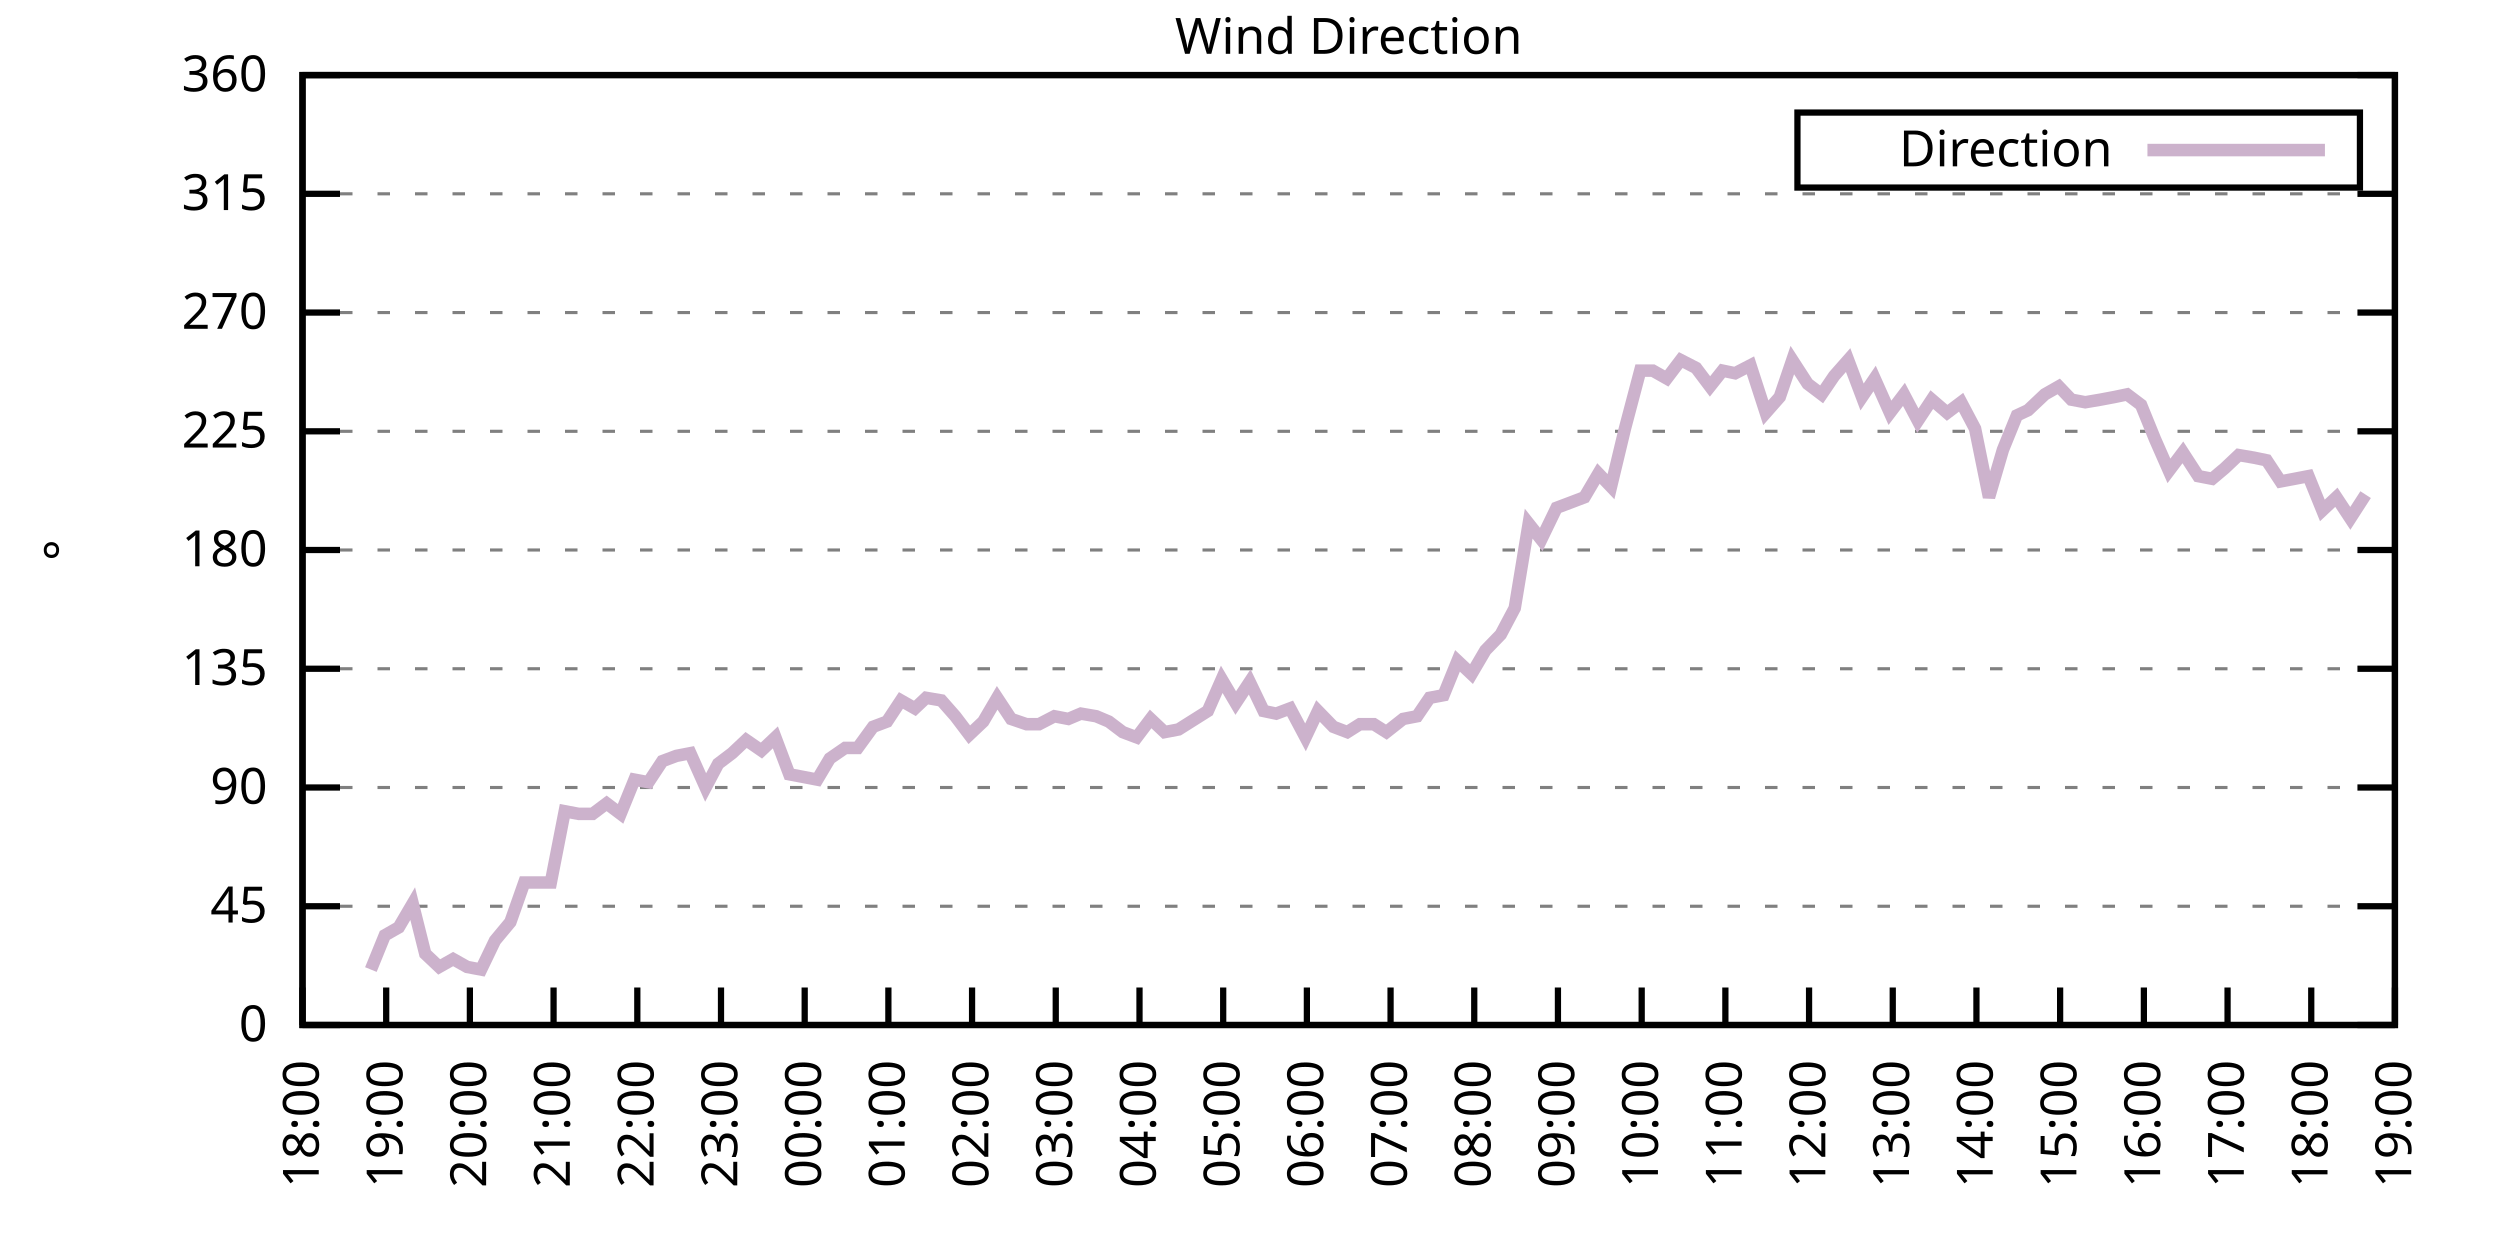
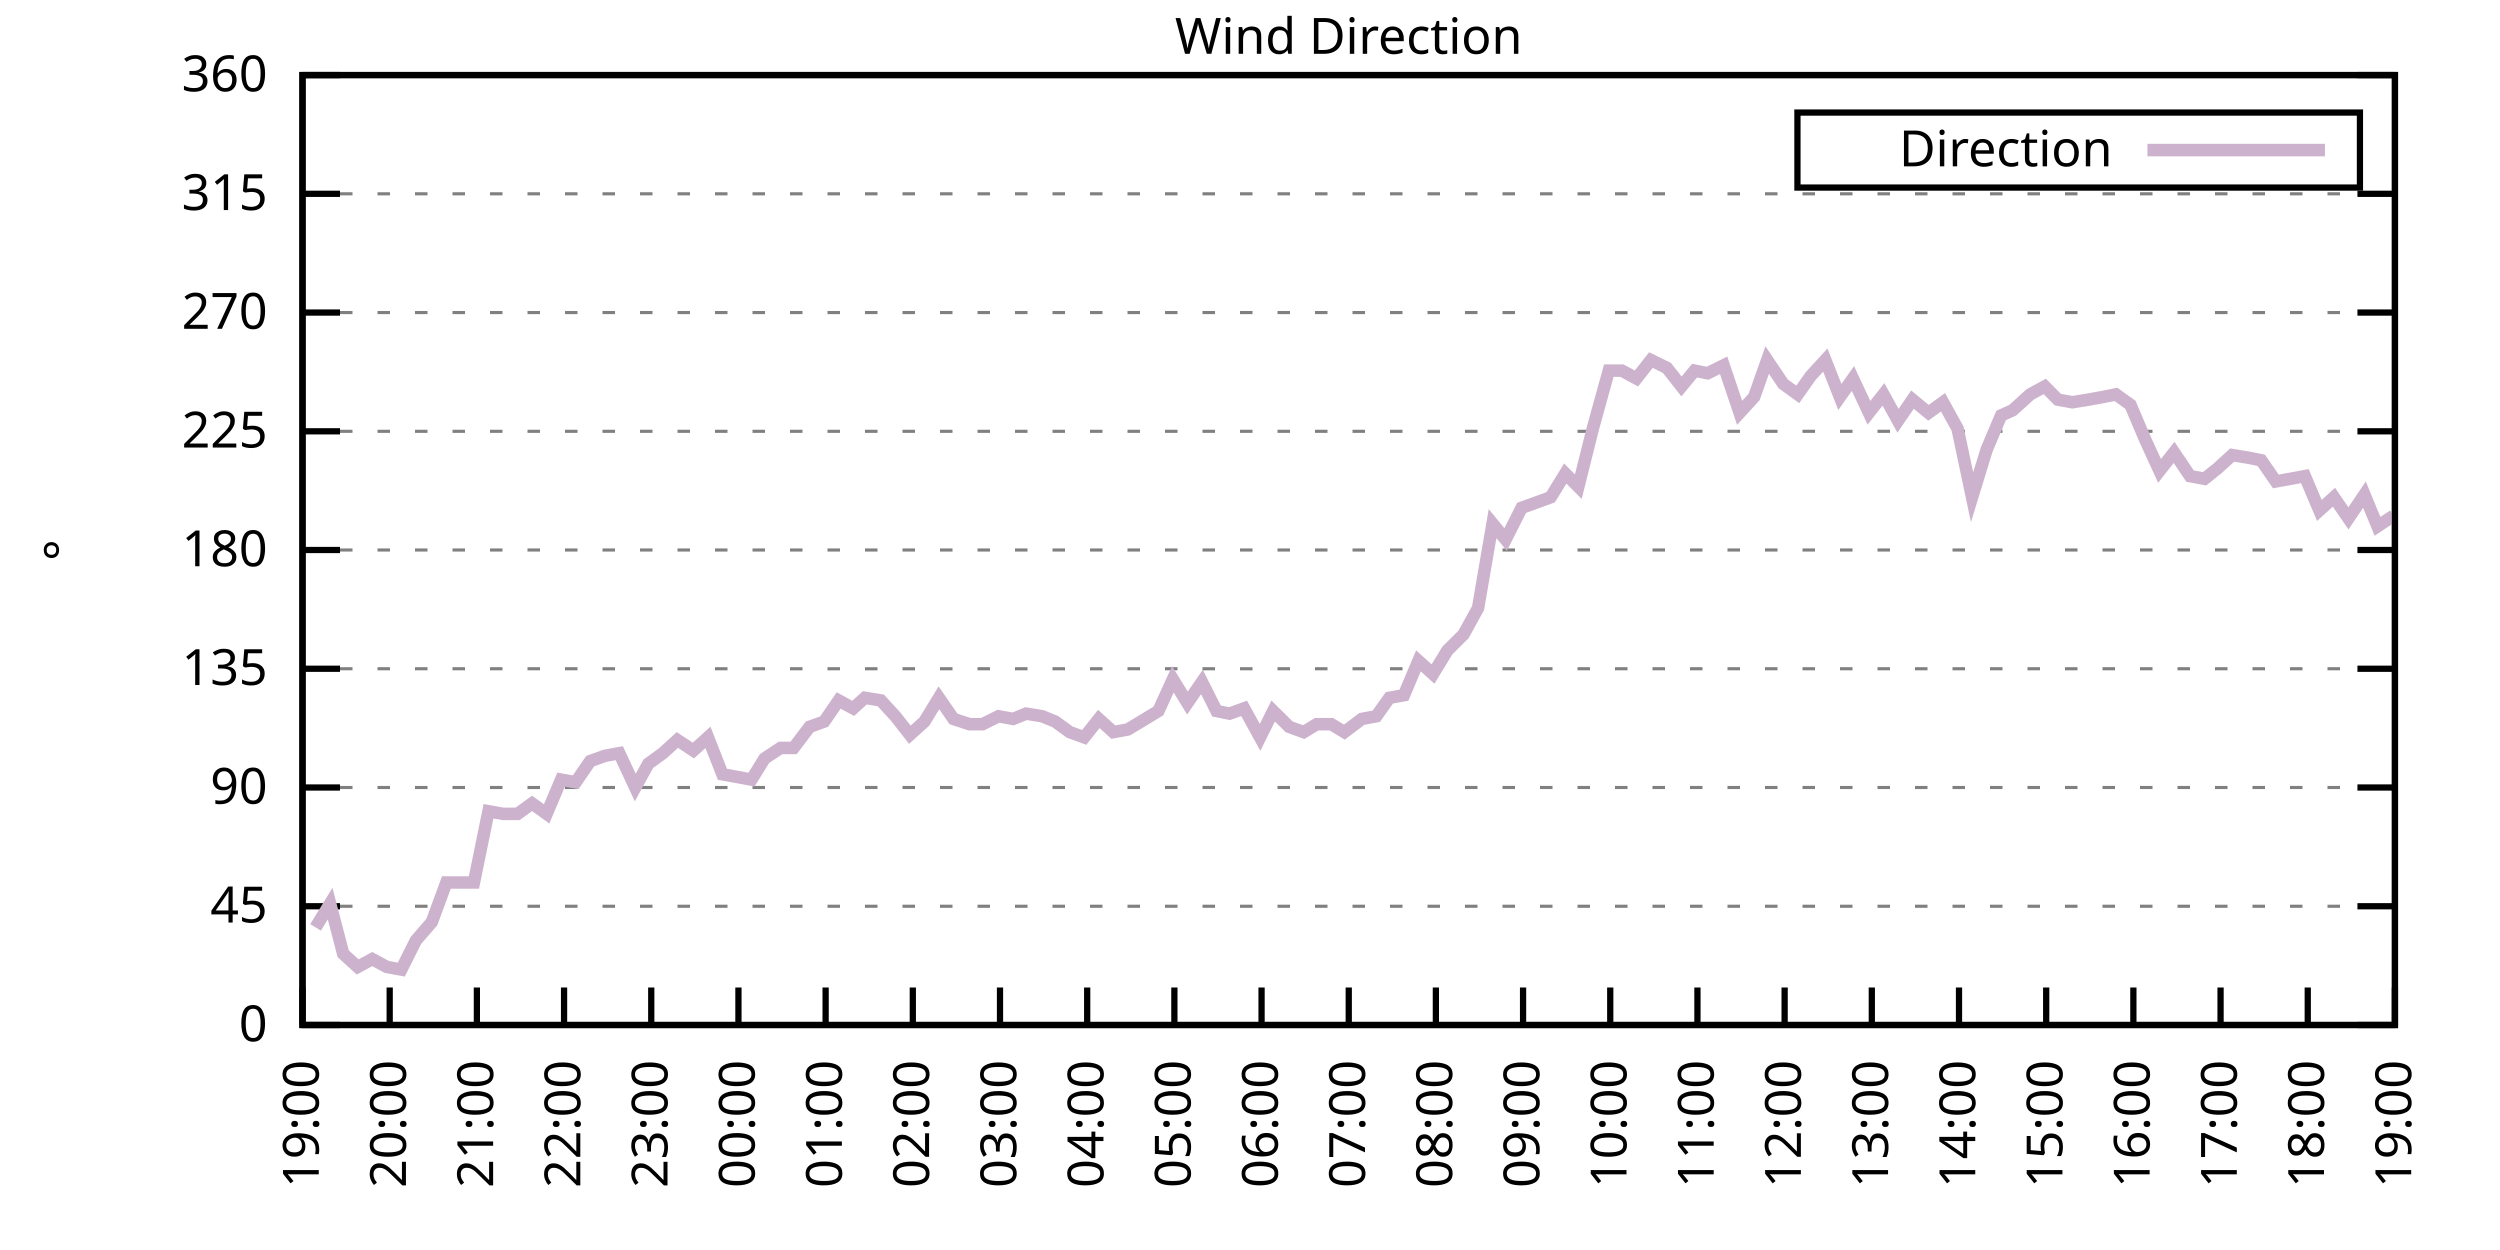
<svg xmlns="http://www.w3.org/2000/svg" xmlns:xlink="http://www.w3.org/1999/xlink" width="400" height="200" viewBox="0 0 400 200">
  <g id="gnuplot_canvas">
    <rect x="0" y="0" width="400" height="200" fill="none" />
    <defs>
      <circle id="gpDot" r="0.5" stroke-width="0.5" stroke="currentColor" />
      <path id="gpPt0" stroke-width="0.333" stroke="currentColor" d="M-1,0 h2 M0,-1 v2" />
      <path id="gpPt1" stroke-width="0.333" stroke="currentColor" d="M-1,-1 L1,1 M1,-1 L-1,1" />
      <path id="gpPt2" stroke-width="0.333" stroke="currentColor" d="M-1,0 L1,0 M0,-1 L0,1 M-1,-1 L1,1 M-1,1 L1,-1" />
      <rect id="gpPt3" stroke-width="0.333" stroke="currentColor" x="-1" y="-1" width="2" height="2" />
      <rect id="gpPt4" stroke-width="0.333" stroke="currentColor" fill="currentColor" x="-1" y="-1" width="2" height="2" />
      <circle id="gpPt5" stroke-width="0.333" stroke="currentColor" cx="0" cy="0" r="1" />
      <use xlink:href="#gpPt5" id="gpPt6" fill="currentColor" stroke="none" />
      <path id="gpPt7" stroke-width="0.333" stroke="currentColor" d="M0,-1.33 L-1.33,0.67 L1.33,0.67 z" />
      <use xlink:href="#gpPt7" id="gpPt8" fill="currentColor" stroke="none" />
      <use xlink:href="#gpPt7" id="gpPt9" stroke="currentColor" transform="rotate(180)" />
      <use xlink:href="#gpPt9" id="gpPt10" fill="currentColor" stroke="none" />
      <use xlink:href="#gpPt3" id="gpPt11" stroke="currentColor" transform="rotate(45)" />
      <use xlink:href="#gpPt11" id="gpPt12" fill="currentColor" stroke="none" />
      <path id="gpPt13" stroke-width="0.333" stroke="currentColor" d="M0,1.330 L1.265,0.411 L0.782,-1.067 L-0.782,-1.076 L-1.265,0.411 z" />
      <use xlink:href="#gpPt13" id="gpPt14" fill="currentColor" stroke="none" />
      <filter id="textbox" filterUnits="objectBoundingBox" x="0" y="0" height="1" width="1">
        <feFlood flood-color="white" flood-opacity="1" result="bgnd" />
        <feComposite in="SourceGraphic" in2="bgnd" operator="atop" />
      </filter>
      <filter id="greybox" filterUnits="objectBoundingBox" x="0" y="0" height="1" width="1">
        <feFlood flood-color="lightgrey" flood-opacity="1" result="grey" />
        <feComposite in="SourceGraphic" in2="grey" operator="atop" />
      </filter>
    </defs>
    <g fill="none" color="white" stroke="currentColor" stroke-width="1.00" stroke-linecap="butt" stroke-linejoin="miter">
</g>
    <g fill="none" color="black" stroke="currentColor" stroke-width="1.00" stroke-linecap="butt" stroke-linejoin="miter">
      <g stroke="none" shape-rendering="crispEdges">
        <polygon fill="rgb(255, 255, 255)" points="48.40,164.00 383.18,164.00 383.18,12.02 48.40,12.02 " />
      </g>
    </g>
    <g fill="none" color="black" stroke="currentColor" stroke-width="1.00" stroke-linecap="butt" stroke-linejoin="miter">
</g>
    <g fill="none" color="black" stroke="black" stroke-width="0.50" stroke-linecap="butt" stroke-linejoin="miter">
</g>
    <g fill="none" color="gray" stroke="currentColor" stroke-width="0.50" stroke-linecap="butt" stroke-linejoin="miter">
      <path stroke="gray" stroke-dasharray="2,4" class="gridline" d="M48.40,164.00 L383.19,164.00  " />
    </g>
    <g fill="none" color="gray" stroke="gray" stroke-width="1.00" stroke-linecap="butt" stroke-linejoin="miter">
</g>
    <g fill="none" color="black" stroke="currentColor" stroke-width="1.00" stroke-linecap="butt" stroke-linejoin="miter">
      <path stroke="black" d="M48.40,164.00 L54.40,164.00 M383.19,164.00 L377.19,164.00  " />
      <g transform="translate(42.80,166.60)" stroke="none" fill="black" font-family="Sans" font-size="8.00" text-anchor="end">
        <text>
          <tspan font-family="Sans"> 0</tspan>
        </text>
      </g>
    </g>
    <g fill="none" color="black" stroke="currentColor" stroke-width="1.00" stroke-linecap="butt" stroke-linejoin="miter">
</g>
    <g fill="none" color="black" stroke="black" stroke-width="0.50" stroke-linecap="butt" stroke-linejoin="miter">
</g>
    <g fill="none" color="gray" stroke="currentColor" stroke-width="0.50" stroke-linecap="butt" stroke-linejoin="miter">
      <path stroke="gray" stroke-dasharray="2,4" class="gridline" d="M48.40,145.00 L383.19,145.00  " />
    </g>
    <g fill="none" color="gray" stroke="gray" stroke-width="1.00" stroke-linecap="butt" stroke-linejoin="miter">
</g>
    <g fill="none" color="black" stroke="currentColor" stroke-width="1.00" stroke-linecap="butt" stroke-linejoin="miter">
      <path stroke="black" d="M48.40,145.00 L54.40,145.00 M383.19,145.00 L377.19,145.00  " />
      <g transform="translate(42.80,147.60)" stroke="none" fill="black" font-family="Sans" font-size="8.00" text-anchor="end">
        <text>
          <tspan font-family="Sans"> 45</tspan>
        </text>
      </g>
    </g>
    <g fill="none" color="black" stroke="currentColor" stroke-width="1.00" stroke-linecap="butt" stroke-linejoin="miter">
</g>
    <g fill="none" color="black" stroke="black" stroke-width="0.50" stroke-linecap="butt" stroke-linejoin="miter">
</g>
    <g fill="none" color="gray" stroke="currentColor" stroke-width="0.50" stroke-linecap="butt" stroke-linejoin="miter">
      <path stroke="gray" stroke-dasharray="2,4" class="gridline" d="M48.40,126.00 L383.19,126.00  " />
    </g>
    <g fill="none" color="gray" stroke="gray" stroke-width="1.00" stroke-linecap="butt" stroke-linejoin="miter">
</g>
    <g fill="none" color="black" stroke="currentColor" stroke-width="1.00" stroke-linecap="butt" stroke-linejoin="miter">
      <path stroke="black" d="M48.40,126.00 L54.40,126.00 M383.19,126.00 L377.19,126.00  " />
      <g transform="translate(42.80,128.60)" stroke="none" fill="black" font-family="Sans" font-size="8.00" text-anchor="end">
        <text>
          <tspan font-family="Sans"> 90</tspan>
        </text>
      </g>
    </g>
    <g fill="none" color="black" stroke="currentColor" stroke-width="1.00" stroke-linecap="butt" stroke-linejoin="miter">
</g>
    <g fill="none" color="black" stroke="black" stroke-width="0.50" stroke-linecap="butt" stroke-linejoin="miter">
</g>
    <g fill="none" color="gray" stroke="currentColor" stroke-width="0.50" stroke-linecap="butt" stroke-linejoin="miter">
      <path stroke="gray" stroke-dasharray="2,4" class="gridline" d="M48.40,107.00 L383.19,107.00  " />
    </g>
    <g fill="none" color="gray" stroke="gray" stroke-width="1.00" stroke-linecap="butt" stroke-linejoin="miter">
</g>
    <g fill="none" color="black" stroke="currentColor" stroke-width="1.00" stroke-linecap="butt" stroke-linejoin="miter">
      <path stroke="black" d="M48.40,107.00 L54.40,107.00 M383.19,107.00 L377.19,107.00  " />
      <g transform="translate(42.80,109.60)" stroke="none" fill="black" font-family="Sans" font-size="8.00" text-anchor="end">
        <text>
          <tspan font-family="Sans"> 135</tspan>
        </text>
      </g>
    </g>
    <g fill="none" color="black" stroke="currentColor" stroke-width="1.00" stroke-linecap="butt" stroke-linejoin="miter">
</g>
    <g fill="none" color="black" stroke="black" stroke-width="0.50" stroke-linecap="butt" stroke-linejoin="miter">
</g>
    <g fill="none" color="gray" stroke="currentColor" stroke-width="0.50" stroke-linecap="butt" stroke-linejoin="miter">
      <path stroke="gray" stroke-dasharray="2,4" class="gridline" d="M48.40,88.00 L383.19,88.00  " />
    </g>
    <g fill="none" color="gray" stroke="gray" stroke-width="1.00" stroke-linecap="butt" stroke-linejoin="miter">
</g>
    <g fill="none" color="black" stroke="currentColor" stroke-width="1.00" stroke-linecap="butt" stroke-linejoin="miter">
      <path stroke="black" d="M48.40,88.00 L54.40,88.00 M383.19,88.00 L377.19,88.00  " />
      <g transform="translate(42.80,90.60)" stroke="none" fill="black" font-family="Sans" font-size="8.00" text-anchor="end">
        <text>
          <tspan font-family="Sans"> 180</tspan>
        </text>
      </g>
    </g>
    <g fill="none" color="black" stroke="currentColor" stroke-width="1.00" stroke-linecap="butt" stroke-linejoin="miter">
</g>
    <g fill="none" color="black" stroke="black" stroke-width="0.50" stroke-linecap="butt" stroke-linejoin="miter">
</g>
    <g fill="none" color="gray" stroke="currentColor" stroke-width="0.50" stroke-linecap="butt" stroke-linejoin="miter">
      <path stroke="gray" stroke-dasharray="2,4" class="gridline" d="M48.40,69.01 L383.19,69.01  " />
    </g>
    <g fill="none" color="gray" stroke="gray" stroke-width="1.00" stroke-linecap="butt" stroke-linejoin="miter">
</g>
    <g fill="none" color="black" stroke="currentColor" stroke-width="1.00" stroke-linecap="butt" stroke-linejoin="miter">
      <path stroke="black" d="M48.40,69.01 L54.40,69.01 M383.19,69.01 L377.19,69.01  " />
      <g transform="translate(42.80,71.61)" stroke="none" fill="black" font-family="Sans" font-size="8.00" text-anchor="end">
        <text>
          <tspan font-family="Sans"> 225</tspan>
        </text>
      </g>
    </g>
    <g fill="none" color="black" stroke="currentColor" stroke-width="1.00" stroke-linecap="butt" stroke-linejoin="miter">
</g>
    <g fill="none" color="black" stroke="black" stroke-width="0.50" stroke-linecap="butt" stroke-linejoin="miter">
</g>
    <g fill="none" color="gray" stroke="currentColor" stroke-width="0.50" stroke-linecap="butt" stroke-linejoin="miter">
      <path stroke="gray" stroke-dasharray="2,4" class="gridline" d="M48.40,50.01 L383.19,50.01  " />
    </g>
    <g fill="none" color="gray" stroke="gray" stroke-width="1.00" stroke-linecap="butt" stroke-linejoin="miter">
</g>
    <g fill="none" color="black" stroke="currentColor" stroke-width="1.00" stroke-linecap="butt" stroke-linejoin="miter">
      <path stroke="black" d="M48.40,50.01 L54.40,50.01 M383.19,50.01 L377.19,50.01  " />
      <g transform="translate(42.80,52.61)" stroke="none" fill="black" font-family="Sans" font-size="8.00" text-anchor="end">
        <text>
          <tspan font-family="Sans"> 270</tspan>
        </text>
      </g>
    </g>
    <g fill="none" color="black" stroke="currentColor" stroke-width="1.00" stroke-linecap="butt" stroke-linejoin="miter">
</g>
    <g fill="none" color="black" stroke="black" stroke-width="0.50" stroke-linecap="butt" stroke-linejoin="miter">
</g>
    <g fill="none" color="gray" stroke="currentColor" stroke-width="0.50" stroke-linecap="butt" stroke-linejoin="miter">
      <path stroke="gray" stroke-dasharray="2,4" class="gridline" d="M48.40,31.01 L383.19,31.01  " />
    </g>
    <g fill="none" color="gray" stroke="gray" stroke-width="1.00" stroke-linecap="butt" stroke-linejoin="miter">
</g>
    <g fill="none" color="black" stroke="currentColor" stroke-width="1.00" stroke-linecap="butt" stroke-linejoin="miter">
      <path stroke="black" d="M48.40,31.01 L54.40,31.01 M383.19,31.01 L377.19,31.01  " />
      <g transform="translate(42.80,33.61)" stroke="none" fill="black" font-family="Sans" font-size="8.00" text-anchor="end">
        <text>
          <tspan font-family="Sans"> 315</tspan>
        </text>
      </g>
    </g>
    <g fill="none" color="black" stroke="currentColor" stroke-width="1.00" stroke-linecap="butt" stroke-linejoin="miter">
</g>
    <g fill="none" color="black" stroke="black" stroke-width="0.50" stroke-linecap="butt" stroke-linejoin="miter">
</g>
    <g fill="none" color="gray" stroke="currentColor" stroke-width="0.50" stroke-linecap="butt" stroke-linejoin="miter">
      <path stroke="gray" stroke-dasharray="2,4" class="gridline" d="M48.40,12.01 L383.19,12.01  " />
    </g>
    <g fill="none" color="gray" stroke="gray" stroke-width="1.00" stroke-linecap="butt" stroke-linejoin="miter">
</g>
    <g fill="none" color="black" stroke="currentColor" stroke-width="1.00" stroke-linecap="butt" stroke-linejoin="miter">
      <path stroke="black" d="M48.40,12.01 L54.40,12.01 M383.19,12.01 L377.19,12.01  " />
      <g transform="translate(42.80,14.61)" stroke="none" fill="black" font-family="Sans" font-size="8.00" text-anchor="end">
        <text>
          <tspan font-family="Sans"> 360</tspan>
        </text>
      </g>
    </g>
    <g fill="none" color="black" stroke="currentColor" stroke-width="1.00" stroke-linecap="butt" stroke-linejoin="miter">
      <path stroke="black" d="M48.40,164.00 L48.40,158.00  " />
      <g transform="translate(51.00,169.60) rotate(270.00)" stroke="none" fill="black" font-family="Sans" font-size="8.00" text-anchor="end">
        <text>
-           <tspan font-family="Sans">18:00</tspan>
-         </text>
-       </g>
-     </g>
-     <g fill="none" color="black" stroke="currentColor" stroke-width="1.00" stroke-linecap="butt" stroke-linejoin="miter">
-       <path stroke="black" d="M61.79,164.00 L61.79,158.00  " />
-       <g transform="translate(64.39,169.60) rotate(270.00)" stroke="none" fill="black" font-family="Sans" font-size="8.00" text-anchor="end">
-         <text>
          <tspan font-family="Sans">19:00</tspan>
        </text>
      </g>
    </g>
    <g fill="none" color="black" stroke="currentColor" stroke-width="1.00" stroke-linecap="butt" stroke-linejoin="miter">
-       <path stroke="black" d="M75.18,164.00 L75.18,158.00  " />
-       <g transform="translate(77.78,169.60) rotate(270.00)" stroke="none" fill="black" font-family="Sans" font-size="8.00" text-anchor="end">
+       <path stroke="black" d="M62.35,164.00 L62.35,158.00  " />
+       <g transform="translate(64.95,169.60) rotate(270.00)" stroke="none" fill="black" font-family="Sans" font-size="8.00" text-anchor="end">
        <text>
          <tspan font-family="Sans">20:00</tspan>
        </text>
      </g>
    </g>
    <g fill="none" color="black" stroke="currentColor" stroke-width="1.00" stroke-linecap="butt" stroke-linejoin="miter">
-       <path stroke="black" d="M88.57,164.00 L88.57,158.00  " />
-       <g transform="translate(91.17,169.60) rotate(270.00)" stroke="none" fill="black" font-family="Sans" font-size="8.00" text-anchor="end">
+       <path stroke="black" d="M76.30,164.00 L76.30,158.00  " />
+       <g transform="translate(78.90,169.60) rotate(270.00)" stroke="none" fill="black" font-family="Sans" font-size="8.00" text-anchor="end">
        <text>
          <tspan font-family="Sans">21:00</tspan>
        </text>
      </g>
    </g>
    <g fill="none" color="black" stroke="currentColor" stroke-width="1.00" stroke-linecap="butt" stroke-linejoin="miter">
-       <path stroke="black" d="M101.97,164.00 L101.97,158.00  " />
-       <g transform="translate(104.57,169.60) rotate(270.00)" stroke="none" fill="black" font-family="Sans" font-size="8.00" text-anchor="end">
+       <path stroke="black" d="M90.25,164.00 L90.25,158.00  " />
+       <g transform="translate(92.85,169.60) rotate(270.00)" stroke="none" fill="black" font-family="Sans" font-size="8.00" text-anchor="end">
        <text>
          <tspan font-family="Sans">22:00</tspan>
        </text>
      </g>
    </g>
    <g fill="none" color="black" stroke="currentColor" stroke-width="1.00" stroke-linecap="butt" stroke-linejoin="miter">
-       <path stroke="black" d="M115.36,164.00 L115.36,158.00  " />
-       <g transform="translate(117.96,169.60) rotate(270.00)" stroke="none" fill="black" font-family="Sans" font-size="8.00" text-anchor="end">
+       <path stroke="black" d="M104.20,164.00 L104.20,158.00  " />
+       <g transform="translate(106.80,169.60) rotate(270.00)" stroke="none" fill="black" font-family="Sans" font-size="8.00" text-anchor="end">
        <text>
          <tspan font-family="Sans">23:00</tspan>
        </text>
      </g>
    </g>
    <g fill="none" color="black" stroke="currentColor" stroke-width="1.00" stroke-linecap="butt" stroke-linejoin="miter">
-       <path stroke="black" d="M128.75,164.00 L128.75,158.00  " />
-       <g transform="translate(131.35,169.60) rotate(270.00)" stroke="none" fill="black" font-family="Sans" font-size="8.00" text-anchor="end">
+       <path stroke="black" d="M118.15,164.00 L118.15,158.00  " />
+       <g transform="translate(120.75,169.60) rotate(270.00)" stroke="none" fill="black" font-family="Sans" font-size="8.00" text-anchor="end">
        <text>
          <tspan font-family="Sans">00:00</tspan>
        </text>
      </g>
    </g>
    <g fill="none" color="black" stroke="currentColor" stroke-width="1.00" stroke-linecap="butt" stroke-linejoin="miter">
-       <path stroke="black" d="M142.14,164.00 L142.14,158.00  " />
-       <g transform="translate(144.74,169.60) rotate(270.00)" stroke="none" fill="black" font-family="Sans" font-size="8.00" text-anchor="end">
+       <path stroke="black" d="M132.10,164.00 L132.10,158.00  " />
+       <g transform="translate(134.70,169.60) rotate(270.00)" stroke="none" fill="black" font-family="Sans" font-size="8.00" text-anchor="end">
        <text>
          <tspan font-family="Sans">01:00</tspan>
        </text>
      </g>
    </g>
    <g fill="none" color="black" stroke="currentColor" stroke-width="1.00" stroke-linecap="butt" stroke-linejoin="miter">
-       <path stroke="black" d="M155.53,164.00 L155.53,158.00  " />
-       <g transform="translate(158.13,169.60) rotate(270.00)" stroke="none" fill="black" font-family="Sans" font-size="8.00" text-anchor="end">
+       <path stroke="black" d="M146.05,164.00 L146.05,158.00  " />
+       <g transform="translate(148.65,169.60) rotate(270.00)" stroke="none" fill="black" font-family="Sans" font-size="8.00" text-anchor="end">
        <text>
          <tspan font-family="Sans">02:00</tspan>
        </text>
      </g>
    </g>
    <g fill="none" color="black" stroke="currentColor" stroke-width="1.00" stroke-linecap="butt" stroke-linejoin="miter">
-       <path stroke="black" d="M168.92,164.00 L168.92,158.00  " />
-       <g transform="translate(171.52,169.60) rotate(270.00)" stroke="none" fill="black" font-family="Sans" font-size="8.00" text-anchor="end">
+       <path stroke="black" d="M160.00,164.00 L160.00,158.00  " />
+       <g transform="translate(162.60,169.60) rotate(270.00)" stroke="none" fill="black" font-family="Sans" font-size="8.00" text-anchor="end">
        <text>
          <tspan font-family="Sans">03:00</tspan>
        </text>
      </g>
    </g>
    <g fill="none" color="black" stroke="currentColor" stroke-width="1.00" stroke-linecap="butt" stroke-linejoin="miter">
-       <path stroke="black" d="M182.32,164.00 L182.32,158.00  " />
-       <g transform="translate(184.92,169.60) rotate(270.00)" stroke="none" fill="black" font-family="Sans" font-size="8.00" text-anchor="end">
+       <path stroke="black" d="M173.95,164.00 L173.95,158.00  " />
+       <g transform="translate(176.55,169.60) rotate(270.00)" stroke="none" fill="black" font-family="Sans" font-size="8.00" text-anchor="end">
        <text>
          <tspan font-family="Sans">04:00</tspan>
        </text>
      </g>
    </g>
    <g fill="none" color="black" stroke="currentColor" stroke-width="1.00" stroke-linecap="butt" stroke-linejoin="miter">
-       <path stroke="black" d="M195.71,164.00 L195.71,158.00  " />
-       <g transform="translate(198.31,169.60) rotate(270.00)" stroke="none" fill="black" font-family="Sans" font-size="8.00" text-anchor="end">
+       <path stroke="black" d="M187.90,164.00 L187.90,158.00  " />
+       <g transform="translate(190.50,169.60) rotate(270.00)" stroke="none" fill="black" font-family="Sans" font-size="8.00" text-anchor="end">
        <text>
          <tspan font-family="Sans">05:00</tspan>
        </text>
      </g>
    </g>
    <g fill="none" color="black" stroke="currentColor" stroke-width="1.00" stroke-linecap="butt" stroke-linejoin="miter">
-       <path stroke="black" d="M209.10,164.00 L209.10,158.00  " />
-       <g transform="translate(211.70,169.60) rotate(270.00)" stroke="none" fill="black" font-family="Sans" font-size="8.00" text-anchor="end">
+       <path stroke="black" d="M201.85,164.00 L201.85,158.00  " />
+       <g transform="translate(204.45,169.60) rotate(270.00)" stroke="none" fill="black" font-family="Sans" font-size="8.00" text-anchor="end">
        <text>
          <tspan font-family="Sans">06:00</tspan>
        </text>
      </g>
    </g>
    <g fill="none" color="black" stroke="currentColor" stroke-width="1.00" stroke-linecap="butt" stroke-linejoin="miter">
-       <path stroke="black" d="M222.49,164.00 L222.49,158.00  " />
-       <g transform="translate(225.09,169.60) rotate(270.00)" stroke="none" fill="black" font-family="Sans" font-size="8.00" text-anchor="end">
+       <path stroke="black" d="M215.80,164.00 L215.80,158.00  " />
+       <g transform="translate(218.40,169.60) rotate(270.00)" stroke="none" fill="black" font-family="Sans" font-size="8.00" text-anchor="end">
        <text>
          <tspan font-family="Sans">07:00</tspan>
        </text>
      </g>
    </g>
    <g fill="none" color="black" stroke="currentColor" stroke-width="1.00" stroke-linecap="butt" stroke-linejoin="miter">
-       <path stroke="black" d="M235.88,164.00 L235.88,158.00  " />
-       <g transform="translate(238.48,169.60) rotate(270.00)" stroke="none" fill="black" font-family="Sans" font-size="8.00" text-anchor="end">
+       <path stroke="black" d="M229.74,164.00 L229.74,158.00  " />
+       <g transform="translate(232.34,169.60) rotate(270.00)" stroke="none" fill="black" font-family="Sans" font-size="8.00" text-anchor="end">
        <text>
          <tspan font-family="Sans">08:00</tspan>
        </text>
      </g>
    </g>
    <g fill="none" color="black" stroke="currentColor" stroke-width="1.00" stroke-linecap="butt" stroke-linejoin="miter">
-       <path stroke="black" d="M249.27,164.00 L249.27,158.00  " />
-       <g transform="translate(251.87,169.60) rotate(270.00)" stroke="none" fill="black" font-family="Sans" font-size="8.00" text-anchor="end">
+       <path stroke="black" d="M243.69,164.00 L243.69,158.00  " />
+       <g transform="translate(246.29,169.60) rotate(270.00)" stroke="none" fill="black" font-family="Sans" font-size="8.00" text-anchor="end">
        <text>
          <tspan font-family="Sans">09:00</tspan>
        </text>
      </g>
    </g>
    <g fill="none" color="black" stroke="currentColor" stroke-width="1.00" stroke-linecap="butt" stroke-linejoin="miter">
-       <path stroke="black" d="M262.67,164.00 L262.67,158.00  " />
-       <g transform="translate(265.27,169.60) rotate(270.00)" stroke="none" fill="black" font-family="Sans" font-size="8.00" text-anchor="end">
+       <path stroke="black" d="M257.64,164.00 L257.64,158.00  " />
+       <g transform="translate(260.24,169.60) rotate(270.00)" stroke="none" fill="black" font-family="Sans" font-size="8.00" text-anchor="end">
        <text>
          <tspan font-family="Sans">10:00</tspan>
        </text>
      </g>
    </g>
    <g fill="none" color="black" stroke="currentColor" stroke-width="1.00" stroke-linecap="butt" stroke-linejoin="miter">
-       <path stroke="black" d="M276.06,164.00 L276.06,158.00  " />
-       <g transform="translate(278.66,169.60) rotate(270.00)" stroke="none" fill="black" font-family="Sans" font-size="8.00" text-anchor="end">
+       <path stroke="black" d="M271.59,164.00 L271.59,158.00  " />
+       <g transform="translate(274.19,169.60) rotate(270.00)" stroke="none" fill="black" font-family="Sans" font-size="8.00" text-anchor="end">
        <text>
          <tspan font-family="Sans">11:00</tspan>
        </text>
      </g>
    </g>
    <g fill="none" color="black" stroke="currentColor" stroke-width="1.00" stroke-linecap="butt" stroke-linejoin="miter">
-       <path stroke="black" d="M289.45,164.00 L289.45,158.00  " />
-       <g transform="translate(292.05,169.60) rotate(270.00)" stroke="none" fill="black" font-family="Sans" font-size="8.00" text-anchor="end">
+       <path stroke="black" d="M285.54,164.00 L285.54,158.00  " />
+       <g transform="translate(288.14,169.60) rotate(270.00)" stroke="none" fill="black" font-family="Sans" font-size="8.00" text-anchor="end">
        <text>
          <tspan font-family="Sans">12:00</tspan>
        </text>
      </g>
    </g>
    <g fill="none" color="black" stroke="currentColor" stroke-width="1.00" stroke-linecap="butt" stroke-linejoin="miter">
-       <path stroke="black" d="M302.84,164.00 L302.84,158.00  " />
-       <g transform="translate(305.44,169.60) rotate(270.00)" stroke="none" fill="black" font-family="Sans" font-size="8.00" text-anchor="end">
+       <path stroke="black" d="M299.49,164.00 L299.49,158.00  " />
+       <g transform="translate(302.09,169.60) rotate(270.00)" stroke="none" fill="black" font-family="Sans" font-size="8.00" text-anchor="end">
        <text>
          <tspan font-family="Sans">13:00</tspan>
        </text>
      </g>
    </g>
    <g fill="none" color="black" stroke="currentColor" stroke-width="1.00" stroke-linecap="butt" stroke-linejoin="miter">
-       <path stroke="black" d="M316.23,164.00 L316.23,158.00  " />
-       <g transform="translate(318.83,169.60) rotate(270.00)" stroke="none" fill="black" font-family="Sans" font-size="8.00" text-anchor="end">
+       <path stroke="black" d="M313.44,164.00 L313.44,158.00  " />
+       <g transform="translate(316.04,169.60) rotate(270.00)" stroke="none" fill="black" font-family="Sans" font-size="8.00" text-anchor="end">
        <text>
          <tspan font-family="Sans">14:00</tspan>
        </text>
      </g>
    </g>
    <g fill="none" color="black" stroke="currentColor" stroke-width="1.00" stroke-linecap="butt" stroke-linejoin="miter">
-       <path stroke="black" d="M329.62,164.00 L329.62,158.00  " />
-       <g transform="translate(332.22,169.60) rotate(270.00)" stroke="none" fill="black" font-family="Sans" font-size="8.00" text-anchor="end">
+       <path stroke="black" d="M327.39,164.00 L327.39,158.00  " />
+       <g transform="translate(329.99,169.60) rotate(270.00)" stroke="none" fill="black" font-family="Sans" font-size="8.00" text-anchor="end">
        <text>
          <tspan font-family="Sans">15:00</tspan>
        </text>
      </g>
    </g>
    <g fill="none" color="black" stroke="currentColor" stroke-width="1.00" stroke-linecap="butt" stroke-linejoin="miter">
-       <path stroke="black" d="M343.02,164.00 L343.02,158.00  " />
-       <g transform="translate(345.62,169.60) rotate(270.00)" stroke="none" fill="black" font-family="Sans" font-size="8.00" text-anchor="end">
+       <path stroke="black" d="M341.34,164.00 L341.34,158.00  " />
+       <g transform="translate(343.94,169.60) rotate(270.00)" stroke="none" fill="black" font-family="Sans" font-size="8.00" text-anchor="end">
        <text>
          <tspan font-family="Sans">16:00</tspan>
        </text>
      </g>
    </g>
    <g fill="none" color="black" stroke="currentColor" stroke-width="1.00" stroke-linecap="butt" stroke-linejoin="miter">
-       <path stroke="black" d="M356.41,164.00 L356.41,158.00  " />
-       <g transform="translate(359.01,169.60) rotate(270.00)" stroke="none" fill="black" font-family="Sans" font-size="8.00" text-anchor="end">
+       <path stroke="black" d="M355.29,164.00 L355.29,158.00  " />
+       <g transform="translate(357.89,169.60) rotate(270.00)" stroke="none" fill="black" font-family="Sans" font-size="8.00" text-anchor="end">
        <text>
          <tspan font-family="Sans">17:00</tspan>
        </text>
      </g>
    </g>
    <g fill="none" color="black" stroke="currentColor" stroke-width="1.00" stroke-linecap="butt" stroke-linejoin="miter">
-       <path stroke="black" d="M369.80,164.00 L369.80,158.00  " />
-       <g transform="translate(372.40,169.60) rotate(270.00)" stroke="none" fill="black" font-family="Sans" font-size="8.00" text-anchor="end">
+       <path stroke="black" d="M369.24,164.00 L369.24,158.00  " />
+       <g transform="translate(371.84,169.60) rotate(270.00)" stroke="none" fill="black" font-family="Sans" font-size="8.00" text-anchor="end">
        <text>
          <tspan font-family="Sans">18:00</tspan>
        </text>
      </g>
    </g>
    <g fill="none" color="black" stroke="currentColor" stroke-width="1.00" stroke-linecap="butt" stroke-linejoin="miter">
      <path stroke="black" d="M383.19,164.00 L383.19,158.00  " />
      <g transform="translate(385.79,169.60) rotate(270.00)" stroke="none" fill="black" font-family="Sans" font-size="8.00" text-anchor="end">
        <text>
          <tspan font-family="Sans">19:00</tspan>
        </text>
      </g>
    </g>
    <g fill="none" color="black" stroke="currentColor" stroke-width="1.00" stroke-linecap="butt" stroke-linejoin="miter">
</g>
    <g fill="none" color="black" stroke="currentColor" stroke-width="1.00" stroke-linecap="butt" stroke-linejoin="miter">
      <path stroke="black" d="M48.40,12.01 L48.40,164.00 L383.19,164.00 L383.19,12.01 L48.40,12.01 Z  " />
    </g>
    <g fill="none" color="black" stroke="currentColor" stroke-width="1.00" stroke-linecap="butt" stroke-linejoin="miter">
</g>
    <g fill="none" color="black" stroke="currentColor" stroke-width="1.00" stroke-linecap="butt" stroke-linejoin="miter">
      <path stroke="black" d="M287.59,30.01 L287.59,18.01 L377.59,18.01 L377.59,30.01 L287.59,30.01 Z  " />
    </g>
    <g id="Wind_direction_plot_1">
      <g fill="none" color="white" stroke="black" stroke-width="2.00" stroke-linecap="butt" stroke-linejoin="miter">
</g>
      <g fill="none" color="black" stroke="currentColor" stroke-width="2.00" stroke-linecap="butt" stroke-linejoin="miter">
        <g transform="translate(337.99,26.61)" stroke="none" fill="black" font-family="Sans" font-size="8.00" text-anchor="end">
          <text>
            <tspan font-family="Sans">Direction</tspan>
          </text>
        </g>
      </g>
      <g fill="none" color="black" stroke="currentColor" stroke-width="2.00" stroke-linecap="butt" stroke-linejoin="miter">
-         <path stroke="rgb(204, 178, 204)" d="M343.59,24.01 L371.99,24.01 M59.34,155.13 L61.57,149.65 L63.80,148.38 L66.03,144.58 L68.04,152.60 L70.27,154.71   L72.50,153.45 L74.74,154.71 L76.97,155.13 L79.20,150.49 L81.66,147.53 L83.89,141.20 L88.13,141.20 L90.36,129.80   L92.59,130.22 L94.82,130.22 L97.06,128.54 L99.29,130.22 L101.52,124.74 L103.75,125.16 L105.98,121.78 L108.22,120.94   L110.45,120.51 L112.90,126.00 L114.91,122.20 L117.14,120.51 L119.38,118.40 L121.83,120.09 L124.06,117.98 L126.29,123.89   L128.53,124.31 L130.76,124.74 L132.77,121.36 L135.22,119.67 L137.23,119.67 L139.69,116.29 L141.92,115.45 L144.15,112.07   L146.38,113.34 L148.17,111.65 L150.62,112.07 L152.85,114.60 L155.09,117.56 L157.32,115.45 L159.55,111.65 L161.78,115.03   L164.24,115.87 L166.25,115.87 L168.70,114.60 L170.93,115.03 L172.94,114.18 L175.40,114.60 L177.41,115.45 L179.64,117.14   L181.87,117.98 L184.10,115.03 L186.33,117.14 L188.57,116.71 L190.57,115.45 L193.25,113.76 L195.48,108.69 L197.72,112.49   L199.95,109.11 L202.18,113.76 L204.19,114.18 L206.42,113.34 L208.88,117.98 L210.88,113.76 L213.34,116.29 L215.57,117.14   L217.58,115.87 L219.81,115.87 L221.82,117.14 L224.50,115.03 L226.73,114.60 L228.74,111.65 L230.97,111.23 L233.20,105.74   L235.44,107.85 L237.67,104.05 L240.12,101.52 L242.36,97.29 L244.59,83.78 L246.60,86.32 L249.05,81.25 L251.28,80.41   L253.51,79.56 L255.75,75.76 L257.76,77.87 L259.99,68.58 L262.44,59.30 L264.45,59.30 L266.68,60.56 L268.92,57.61   L271.37,58.87 L273.60,61.83 L275.61,59.30 L277.62,59.72 L280.07,58.45 L282.53,66.05 L284.76,63.52 L286.77,57.61   L289.23,61.41 L291.46,63.10 L293.47,60.14 L295.70,57.61 L297.93,63.52 L299.94,60.56 L302.39,66.05 L304.63,63.10   L306.86,67.32 L309.09,63.94 L311.54,66.05 L313.78,64.36 L316.01,68.58 L318.24,79.56 L320.47,71.96 L322.70,66.47   L324.49,65.63 L327.17,63.10 L329.40,61.83 L331.41,63.94 L333.64,64.36 L336.10,63.94 L338.33,63.52 L340.34,63.10   L342.57,64.78 L344.80,70.27 L347.03,75.34 L349.26,72.38 L351.72,76.18 L353.95,76.61 L355.96,74.92 L358.19,72.81   L360.65,73.23 L362.66,73.65 L364.89,77.03 L367.12,76.61 L369.35,76.18 L371.58,81.67 L373.82,79.56 L376.05,82.94   L378.50,79.14  " />
+         <path stroke="rgb(204, 178, 204)" d="M343.59,24.01 L371.99,24.01 M50.49,148.38 L52.82,144.58 L54.91,152.60 L57.23,154.71 L59.56,153.45 L61.88,154.71   L64.21,155.13 L66.53,150.49 L69.09,147.53 L71.42,141.20 L75.83,141.20 L78.16,129.80 L80.48,130.22 L82.81,130.22   L85.13,128.54 L87.46,130.22 L89.78,124.74 L92.11,125.16 L94.43,121.78 L96.76,120.94 L99.08,120.51 L101.64,126.00   L103.73,122.20 L106.06,120.51 L108.38,118.40 L110.94,120.09 L113.27,117.98 L115.59,123.89 L117.92,124.31 L120.24,124.74   L122.33,121.36 L124.89,119.67 L126.98,119.67 L129.54,116.29 L131.87,115.45 L134.19,112.07 L136.51,113.34 L138.37,111.65   L140.93,112.07 L143.26,114.60 L145.58,117.56 L147.91,115.45 L150.23,111.65 L152.56,115.03 L155.11,115.87 L157.21,115.87   L159.76,114.60 L162.09,115.03 L164.18,114.18 L166.74,114.60 L168.83,115.45 L171.16,117.14 L173.48,117.98 L175.81,115.03   L178.13,117.14 L180.46,116.71 L182.55,115.45 L185.34,113.76 L187.66,108.69 L189.99,112.49 L192.31,109.11 L194.64,113.76   L196.73,114.18 L199.06,113.34 L201.61,117.98 L203.71,113.76 L206.26,116.29 L208.59,117.14 L210.68,115.87 L213.01,115.87   L215.10,117.14 L217.89,115.03 L220.21,114.60 L222.30,111.65 L224.63,111.23 L226.95,105.74 L229.28,107.85 L231.60,104.05   L234.16,101.52 L236.49,97.29 L238.81,83.78 L240.90,86.32 L243.46,81.25 L245.79,80.41 L248.11,79.56 L250.44,75.76   L252.53,77.87 L254.85,68.58 L257.41,59.30 L259.50,59.30 L261.83,60.56 L264.15,57.61 L266.71,58.87 L269.04,61.83   L271.13,59.30 L273.22,59.72 L275.78,58.45 L278.34,66.05 L280.66,63.52 L282.75,57.61 L285.31,61.41 L287.64,63.10   L289.73,60.14 L292.05,57.61 L294.38,63.52 L296.47,60.56 L299.03,66.05 L301.35,63.10 L303.68,67.32 L306.00,63.94   L308.56,66.05 L310.88,64.36 L313.21,68.58 L315.53,79.56 L317.86,71.96 L320.18,66.47 L322.04,65.63 L324.83,63.10   L327.16,61.83 L329.25,63.94 L331.58,64.36 L334.13,63.94 L336.46,63.52 L338.55,63.10 L340.88,64.78 L343.20,70.27   L345.53,75.34 L347.85,72.38 L350.41,76.18 L352.73,76.61 L354.83,74.92 L357.15,72.81 L359.71,73.23 L361.80,73.65   L364.13,77.03 L366.45,76.61 L368.78,76.18 L371.10,81.67 L373.43,79.56 L375.75,82.94 L378.31,79.14 L380.40,84.21   L382.96,82.52  " />
      </g>
    </g>
    <g fill="none" color="black" stroke="currentColor" stroke-width="2.00" stroke-linecap="butt" stroke-linejoin="miter">
</g>
    <g fill="none" color="black" stroke="black" stroke-width="1.00" stroke-linecap="butt" stroke-linejoin="miter">
</g>
    <g fill="none" color="black" stroke="currentColor" stroke-width="1.00" stroke-linecap="butt" stroke-linejoin="miter">
      <path stroke="black" d="M48.40,12.01 L48.40,164.00 L383.19,164.00 L383.19,12.01 L48.40,12.01 Z  " />
      <g transform="translate(12.80,88.01) rotate(270.00)" stroke="none" fill="black" font-family="Sans" font-size="8.00" text-anchor="middle">
        <text>
          <tspan font-family="Sans">°</tspan>
        </text>
      </g>
    </g>
    <g fill="none" color="black" stroke="currentColor" stroke-width="1.00" stroke-linecap="butt" stroke-linejoin="miter">
</g>
    <g fill="none" color="black" stroke="currentColor" stroke-width="1.00" stroke-linecap="butt" stroke-linejoin="miter">
      <g transform="translate(215.79,8.61)" stroke="none" fill="black" font-family="Sans" font-size="8.00" text-anchor="middle">
        <text>
          <tspan font-family="Sans">Wind Direction</tspan>
        </text>
      </g>
    </g>
    <g fill="none" color="black" stroke="currentColor" stroke-width="1.00" stroke-linecap="butt" stroke-linejoin="miter">
</g>
  </g>
</svg>
